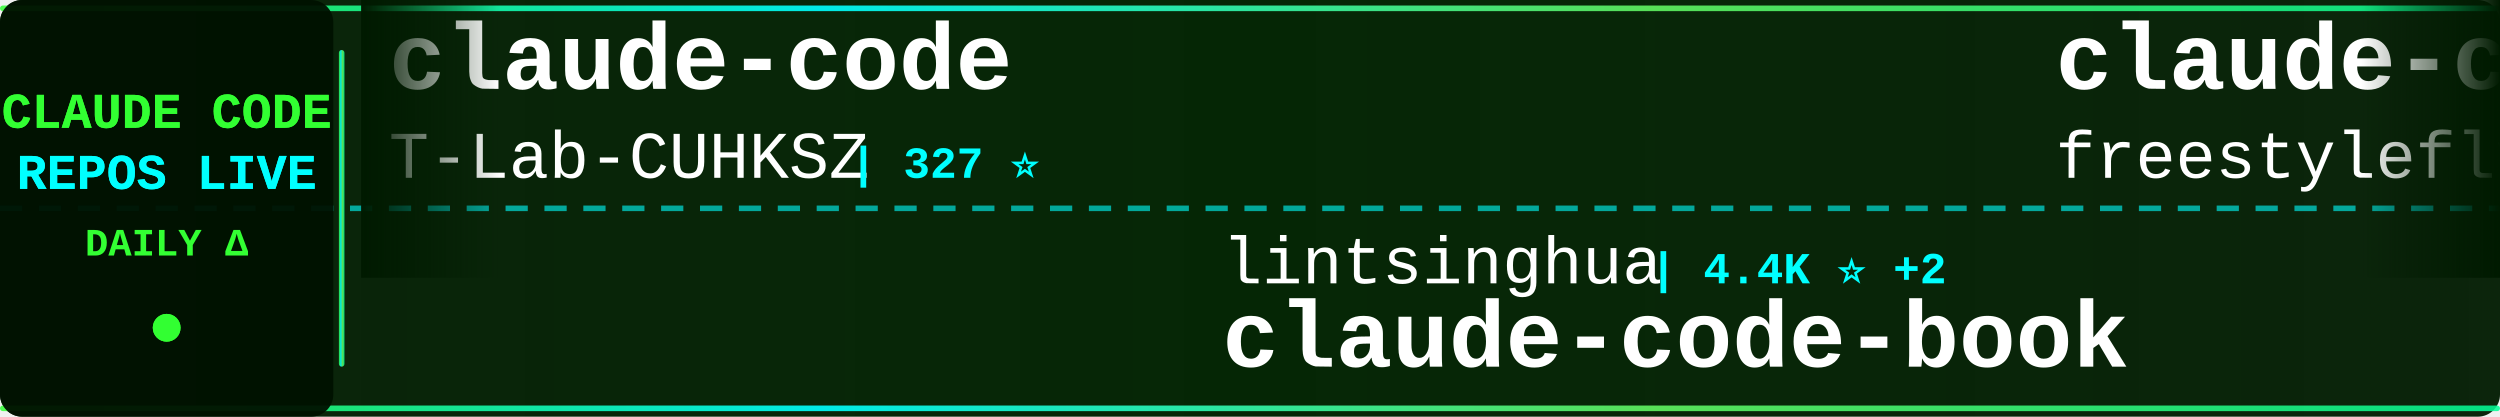
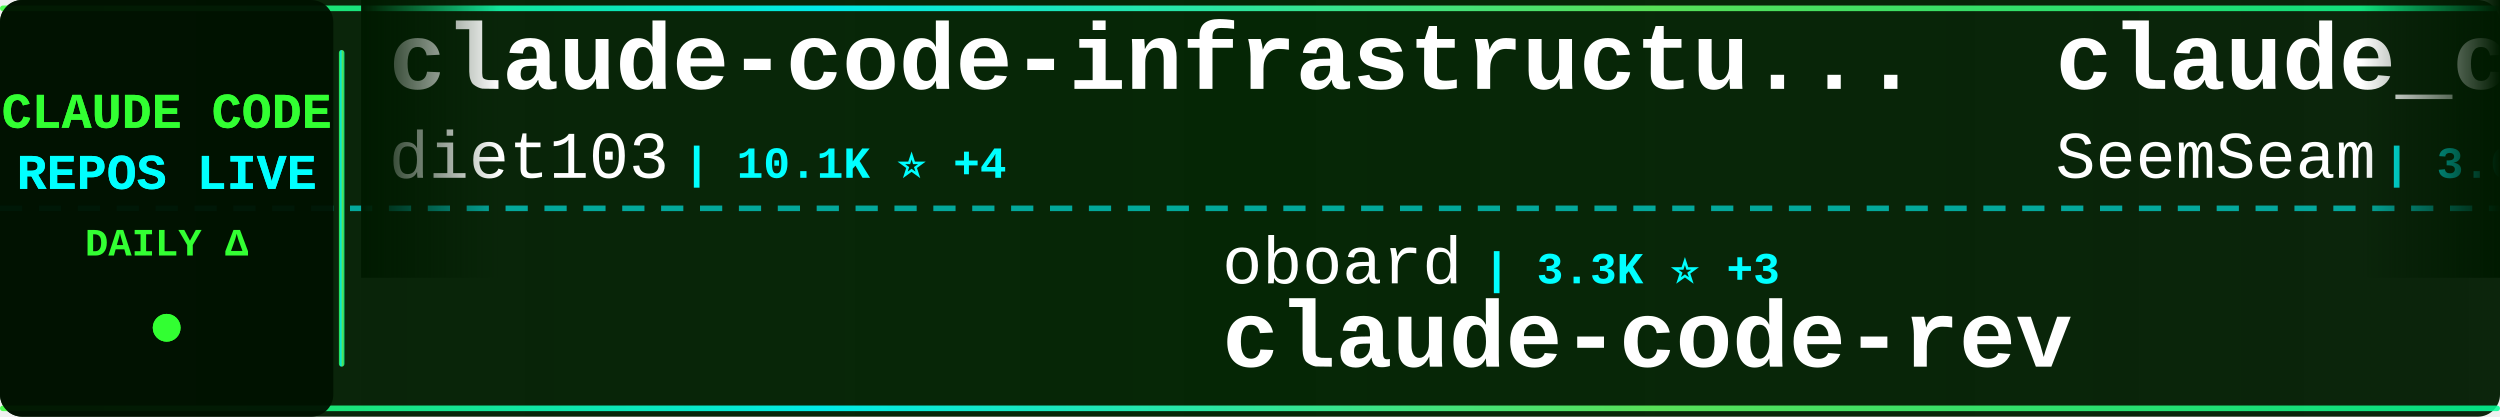
<svg xmlns="http://www.w3.org/2000/svg" width="900" height="150">
  <defs>
    <linearGradient id="tickerBg" x1="0%" y1="0%" x2="100%" y2="0%">
      <stop offset="0%" style="stop-color:#001a00;stop-opacity:0.95" />
      <stop offset="50%" style="stop-color:#002200;stop-opacity:0.98" />
      <stop offset="100%" style="stop-color:#001a00;stop-opacity:0.95" />
    </linearGradient>
    <linearGradient id="borderGrad" x1="0%" y1="0%" x2="100%" y2="0%">
      <stop offset="0%" style="stop-color:#33ff33;stop-opacity:0.85">
        <animate attributeName="stop-opacity" values="0.85;1;0.85" dur="2s" repeatCount="indefinite" />
      </stop>
      <stop offset="33%" style="stop-color:#00ffff;stop-opacity:0.9">
        <animate attributeName="stop-opacity" values="0.9;1;0.9" dur="2.2s" repeatCount="indefinite" />
      </stop>
      <stop offset="66%" style="stop-color:#66ff66;stop-opacity:0.85">
        <animate attributeName="stop-opacity" values="0.85;1;0.85" dur="1.8s" repeatCount="indefinite" />
      </stop>
      <stop offset="100%" style="stop-color:#00ff99;stop-opacity:0.85">
        <animate attributeName="stop-opacity" values="0.85;1;0.85" dur="2s" repeatCount="indefinite" />
      </stop>
    </linearGradient>
    <filter id="textGlow">
      <feGaussianBlur stdDeviation="0.1" result="coloredBlur" />
      <feMerge>
        <feMergeNode in="coloredBlur" />
        <feMergeNode in="SourceGraphic" />
      </feMerge>
    </filter>
    <filter id="metricGlow">
      <feGaussianBlur stdDeviation="0.2" result="coloredBlur" />
      <feMerge>
        <feMergeNode in="coloredBlur" />
        <feMergeNode in="SourceGraphic" />
      </feMerge>
    </filter>
    <linearGradient id="leftFade" x1="0%" y1="0%" x2="100%" y2="0%">
      <stop offset="0%" style="stop-color:#001a00;stop-opacity:1" />
      <stop offset="100%" style="stop-color:#001a00;stop-opacity:0" />
    </linearGradient>
    <linearGradient id="rightFade" x1="0%" y1="0%" x2="100%" y2="0%">
      <stop offset="0%" style="stop-color:#001a00;stop-opacity:0" />
      <stop offset="100%" style="stop-color:#001a00;stop-opacity:1" />
    </linearGradient>
  </defs>
  <rect width="900" height="150" fill="url(#tickerBg)" rx="8" />
  <rect x="0" y="2" width="900" height="2" fill="url(#borderGrad)" rx="1" />
  <rect x="0" y="146" width="900" height="2" fill="url(#borderGrad)" rx="1" />
  <line x1="0" y1="75" x2="900" y2="75" stroke="#00ffff" stroke-width="2" stroke-dasharray="8 6" opacity="0.6" />
  <rect x="0" y="0" width="120" height="150" fill="#001100" opacity="0.95" rx="8" />
  <text x="60" y="46" font-family="'Courier New', monospace" font-size="18" font-weight="bold" fill="#33ff33" text-anchor="middle" filter="url(#textGlow)">
    CLAUDE CODE
  </text>
  <text x="60" y="68" font-family="'Courier New', monospace" font-size="18" font-weight="bold" fill="#00ffff" text-anchor="middle" filter="url(#textGlow)">
    REPOS LIVE
  </text>
  <text x="60" y="92" font-family="'Courier New', monospace" font-size="14" font-weight="bold" fill="#33ff33" text-anchor="middle">
    DAILY Δ
  </text>
  <circle cx="60" cy="118" r="5" fill="#33ff33" filter="url(#metricGlow)">
    <animate attributeName="r" values="4;6;4" dur="1.5s" repeatCount="indefinite" />
    <animate attributeName="opacity" values="0.6;1;0.6" dur="1.5s" repeatCount="indefinite" />
  </circle>
  <rect x="122" y="18" width="2" height="114" fill="url(#borderGrad)" rx="1" />
  <clipPath id="tickerClip">
    <rect x="130" y="0" width="770" height="150" />
  </clipPath>
  <g clip-path="url(#tickerClip)">
    <g id="tickerItems">
      <animateTransform attributeName="transform" attributeType="XML" type="translate" from="0 0" to="-3000 0" dur="54s" repeatCount="indefinite" />
      <g transform="translate(0, 0)">
-         <text x="140" y="32" font-family="'Courier New', monospace" font-size="34" font-weight="bold" fill="#ffffff">claude-code</text>
-         <text x="140" y="64" font-family="'Courier New', monospace" font-size="24" font-weight="normal" fill="#ffffff" opacity="1.0">T-Lab-CUHKSZ</text>
-         <text x="306" y="64" font-family="'Courier New', monospace" font-size="16" font-weight="bold" fill="#00ffff"> | 327 ⭐</text>
+         <text x="140" y="32" font-family="'Courier New', monospace" font-size="34" font-weight="bold" fill="#ffffff">claude-code-infrastructu...</text>
+         <text x="140" y="64" font-family="'Courier New', monospace" font-size="24" font-weight="normal" fill="#ffffff" opacity="1.0">diet103</text>
+         <text x="246" y="64" font-family="'Courier New', monospace" font-size="16" font-weight="bold" fill="#00ffff"> | 10.1K ⭐ +4</text>
      </g>
      <g transform="translate(300, 0)">
-         <text x="140" y="102" font-family="'Courier New', monospace" font-size="24" font-weight="normal" fill="#ffffff" opacity="1.0">lintsinghua</text>
-         <text x="294" y="102" font-family="'Courier New', monospace" font-size="16" font-weight="bold" fill="#00ffff"> | 4.4K ⭐ +2</text>
-         <text x="140" y="132" font-family="'Courier New', monospace" font-size="34" font-weight="bold" fill="#ffffff">claude-code-book</text>
+         <text x="140" y="102" font-family="'Courier New', monospace" font-size="24" font-weight="normal" fill="#ffffff" opacity="1.0">oboard</text>
+         <text x="234" y="102" font-family="'Courier New', monospace" font-size="16" font-weight="bold" fill="#00ffff"> | 3.3K ⭐ +3</text>
+         <text x="140" y="132" font-family="'Courier New', monospace" font-size="34" font-weight="bold" fill="#ffffff">claude-code-rev</text>
      </g>
      <g transform="translate(600, 0)">
-         <text x="140" y="32" font-family="'Courier New', monospace" font-size="34" font-weight="bold" fill="#ffffff">claude-code</text>
-         <text x="140" y="64" font-family="'Courier New', monospace" font-size="24" font-weight="normal" fill="#ffffff" opacity="1.0">freestylefly</text>
-         <text x="306" y="64" font-family="'Courier New', monospace" font-size="16" font-weight="bold" fill="#00ffff"> | 133 ⭐</text>
+         <text x="140" y="32" font-family="'Courier New', monospace" font-size="34" font-weight="bold" fill="#ffffff">claude_codex_bridge</text>
+         <text x="140" y="64" font-family="'Courier New', monospace" font-size="24" font-weight="normal" fill="#ffffff" opacity="1.0">SeemSeam</text>
+         <text x="258" y="64" font-family="'Courier New', monospace" font-size="16" font-weight="bold" fill="#00ffff"> | 3.6K ⭐ +3</text>
      </g>
      <g transform="translate(900, 0)">
-         <text x="140" y="102" font-family="'Courier New', monospace" font-size="24" font-weight="normal" fill="#ffffff" opacity="1.0">777genius</text>
-         <text x="270" y="102" font-family="'Courier New', monospace" font-size="16" font-weight="bold" fill="#00ffff"> | 940 ⭐</text>
-         <text x="140" y="132" font-family="'Courier New', monospace" font-size="34" font-weight="bold" fill="#ffffff">claude-code-source-code</text>
+         <text x="140" y="102" font-family="'Courier New', monospace" font-size="24" font-weight="normal" fill="#ffffff" opacity="1.0">OneRedOak</text>
+         <text x="270" y="102" font-family="'Courier New', monospace" font-size="16" font-weight="bold" fill="#00ffff"> | 3.9K ⭐</text>
+         <text x="140" y="132" font-family="'Courier New', monospace" font-size="34" font-weight="bold" fill="#ffffff">claude-code-workflows</text>
      </g>
      <g transform="translate(1200, 0)">
-         <text x="140" y="32" font-family="'Courier New', monospace" font-size="34" font-weight="bold" fill="#ffffff">free-claude-code</text>
-         <text x="140" y="64" font-family="'Courier New', monospace" font-size="24" font-weight="normal" fill="#ffffff" opacity="1.0">Alishahryar1</text>
-         <text x="306" y="64" font-family="'Courier New', monospace" font-size="16" font-weight="bold" fill="#00ffff"> | 72.7K ⭐ +207</text>
+         <text x="140" y="32" font-family="'Courier New', monospace" font-size="34" font-weight="bold" fill="#ffffff">claude-code-source-build</text>
+         <text x="140" y="64" font-family="'Courier New', monospace" font-size="24" font-weight="normal" fill="#ffffff" opacity="1.0">andrew-kramer-inno</text>
+         <text x="378" y="64" font-family="'Courier New', monospace" font-size="16" font-weight="bold" fill="#00ffff"> | 595 ⭐ -2</text>
      </g>
      <g transform="translate(1500, 0)">
+         <text x="140" y="102" font-family="'Courier New', monospace" font-size="24" font-weight="normal" fill="#ffffff" opacity="1.0">sugyan</text>
+         <text x="234" y="102" font-family="'Courier New', monospace" font-size="16" font-weight="bold" fill="#00ffff"> | 1.1K ⭐</text>
+         <text x="140" y="132" font-family="'Courier New', monospace" font-size="34" font-weight="bold" fill="#ffffff">claude-code-webui</text>
+       </g>
+       <g transform="translate(1800, 0)">
+         <text x="140" y="32" font-family="'Courier New', monospace" font-size="34" font-weight="bold" fill="#ffffff">awesome-claude-code-plug...</text>
+         <text x="140" y="64" font-family="'Courier New', monospace" font-size="24" font-weight="normal" fill="#ffffff" opacity="1.0">ccplugins</text>
+         <text x="270" y="64" font-family="'Courier New', monospace" font-size="16" font-weight="bold" fill="#00ffff"> | 1.0K ⭐ +4</text>
+       </g>
+       <g transform="translate(2100, 0)">
+         <text x="140" y="102" font-family="'Courier New', monospace" font-size="24" font-weight="normal" fill="#ffffff" opacity="1.0">Chachamaru127</text>
+         <text x="318" y="102" font-family="'Courier New', monospace" font-size="16" font-weight="bold" fill="#00ffff"> | 3.2K ⭐ -2</text>
+         <text x="140" y="132" font-family="'Courier New', monospace" font-size="34" font-weight="bold" fill="#ffffff">claude-code-harness</text>
+       </g>
+       <g transform="translate(2400, 0)">
+         <text x="140" y="32" font-family="'Courier New', monospace" font-size="34" font-weight="bold" fill="#ffffff">claude-code-from-scratch</text>
+         <text x="140" y="64" font-family="'Courier New', monospace" font-size="24" font-weight="normal" fill="#ffffff" opacity="1.0">Windy3f3f3f3f</text>
+         <text x="318" y="64" font-family="'Courier New', monospace" font-size="16" font-weight="bold" fill="#00ffff"> | 2.8K ⭐ +2</text>
+       </g>
+       <g transform="translate(2700, 0)">
+         <text x="140" y="102" font-family="'Courier New', monospace" font-size="24" font-weight="normal" fill="#ffffff" opacity="1.0">Alishahryar1</text>
+         <text x="306" y="102" font-family="'Courier New', monospace" font-size="16" font-weight="bold" fill="#00ffff"> | 72.9K ⭐ +191</text>
+         <text x="140" y="132" font-family="'Courier New', monospace" font-size="34" font-weight="bold" fill="#ffffff">free-claude-code</text>
+       </g>
+       <g transform="translate(3000, 0)">
+         <text x="140" y="32" font-family="'Courier New', monospace" font-size="34" font-weight="bold" fill="#ffffff">claude-code-infrastructu...</text>
+         <text x="140" y="64" font-family="'Courier New', monospace" font-size="24" font-weight="normal" fill="#ffffff" opacity="1.0">diet103</text>
+         <text x="246" y="64" font-family="'Courier New', monospace" font-size="16" font-weight="bold" fill="#00ffff"> | 10.1K ⭐ +4</text>
+       </g>
+       <g transform="translate(3300, 0)">
        <text x="140" y="102" font-family="'Courier New', monospace" font-size="24" font-weight="normal" fill="#ffffff" opacity="1.0">oboard</text>
-         <text x="234" y="102" font-family="'Courier New', monospace" font-size="16" font-weight="bold" fill="#00ffff"> | 3.3K ⭐</text>
+         <text x="234" y="102" font-family="'Courier New', monospace" font-size="16" font-weight="bold" fill="#00ffff"> | 3.3K ⭐ +3</text>
        <text x="140" y="132" font-family="'Courier New', monospace" font-size="34" font-weight="bold" fill="#ffffff">claude-code-rev</text>
      </g>
-       <g transform="translate(1800, 0)">
-         <text x="140" y="32" font-family="'Courier New', monospace" font-size="34" font-weight="bold" fill="#ffffff">Claude-Code-Usage-Monito...</text>
-         <text x="140" y="64" font-family="'Courier New', monospace" font-size="24" font-weight="normal" fill="#ffffff" opacity="1.0">Maciek-roboblog</text>
-         <text x="342" y="64" font-family="'Courier New', monospace" font-size="16" font-weight="bold" fill="#00ffff"> | 8.8K ⭐ +2</text>
-       </g>
-       <g transform="translate(2100, 0)">
-         <text x="140" y="102" font-family="'Courier New', monospace" font-size="24" font-weight="normal" fill="#ffffff" opacity="1.0">anthropics</text>
-         <text x="282" y="102" font-family="'Courier New', monospace" font-size="16" font-weight="bold" fill="#00ffff"> | 7.1K ⭐ +11</text>
-         <text x="140" y="132" font-family="'Courier New', monospace" font-size="34" font-weight="bold" fill="#ffffff">claude-code-security-rev...</text>
-       </g>
-       <g transform="translate(2400, 0)">
-         <text x="140" y="32" font-family="'Courier New', monospace" font-size="34" font-weight="bold" fill="#ffffff">claude-code</text>
-         <text x="140" y="64" font-family="'Courier New', monospace" font-size="24" font-weight="normal" fill="#ffffff" opacity="1.0">jarmuine</text>
-         <text x="258" y="64" font-family="'Courier New', monospace" font-size="16" font-weight="bold" fill="#00ffff"> | 2.3K ⭐</text>
-       </g>
-       <g transform="translate(2700, 0)">
-         <text x="140" y="102" font-family="'Courier New', monospace" font-size="24" font-weight="normal" fill="#ffffff" opacity="1.0">alejandrobalderas</text>
-         <text x="366" y="102" font-family="'Courier New', monospace" font-size="16" font-weight="bold" fill="#00ffff"> | 3.0K ⭐</text>
-         <text x="140" y="132" font-family="'Courier New', monospace" font-size="34" font-weight="bold" fill="#ffffff">claude-code-from-source</text>
-       </g>
-       <g transform="translate(3000, 0)">
-         <text x="140" y="32" font-family="'Courier New', monospace" font-size="34" font-weight="bold" fill="#ffffff">claude-code</text>
-         <text x="140" y="64" font-family="'Courier New', monospace" font-size="24" font-weight="normal" fill="#ffffff" opacity="1.0">T-Lab-CUHKSZ</text>
-         <text x="306" y="64" font-family="'Courier New', monospace" font-size="16" font-weight="bold" fill="#00ffff"> | 327 ⭐</text>
-       </g>
-       <g transform="translate(3300, 0)">
-         <text x="140" y="102" font-family="'Courier New', monospace" font-size="24" font-weight="normal" fill="#ffffff" opacity="1.0">lintsinghua</text>
-         <text x="294" y="102" font-family="'Courier New', monospace" font-size="16" font-weight="bold" fill="#00ffff"> | 4.4K ⭐ +2</text>
-         <text x="140" y="132" font-family="'Courier New', monospace" font-size="34" font-weight="bold" fill="#ffffff">claude-code-book</text>
-       </g>
      <g transform="translate(3600, 0)">
-         <text x="140" y="32" font-family="'Courier New', monospace" font-size="34" font-weight="bold" fill="#ffffff">claude-code</text>
-         <text x="140" y="64" font-family="'Courier New', monospace" font-size="24" font-weight="normal" fill="#ffffff" opacity="1.0">freestylefly</text>
-         <text x="306" y="64" font-family="'Courier New', monospace" font-size="16" font-weight="bold" fill="#00ffff"> | 133 ⭐</text>
+         <text x="140" y="32" font-family="'Courier New', monospace" font-size="34" font-weight="bold" fill="#ffffff">claude_codex_bridge</text>
+         <text x="140" y="64" font-family="'Courier New', monospace" font-size="24" font-weight="normal" fill="#ffffff" opacity="1.0">SeemSeam</text>
+         <text x="258" y="64" font-family="'Courier New', monospace" font-size="16" font-weight="bold" fill="#00ffff"> | 3.6K ⭐ +3</text>
      </g>
      <g transform="translate(3900, 0)">
-         <text x="140" y="102" font-family="'Courier New', monospace" font-size="24" font-weight="normal" fill="#ffffff" opacity="1.0">777genius</text>
-         <text x="270" y="102" font-family="'Courier New', monospace" font-size="16" font-weight="bold" fill="#00ffff"> | 940 ⭐</text>
-         <text x="140" y="132" font-family="'Courier New', monospace" font-size="34" font-weight="bold" fill="#ffffff">claude-code-source-code</text>
+         <text x="140" y="102" font-family="'Courier New', monospace" font-size="24" font-weight="normal" fill="#ffffff" opacity="1.0">OneRedOak</text>
+         <text x="270" y="102" font-family="'Courier New', monospace" font-size="16" font-weight="bold" fill="#00ffff"> | 3.9K ⭐</text>
+         <text x="140" y="132" font-family="'Courier New', monospace" font-size="34" font-weight="bold" fill="#ffffff">claude-code-workflows</text>
      </g>
    </g>
  </g>
  <rect x="130" y="0" width="50" height="100" fill="url(#leftFade)" />
  <rect x="850" y="0" width="50" height="100" fill="url(#rightFade)" />
</svg>
